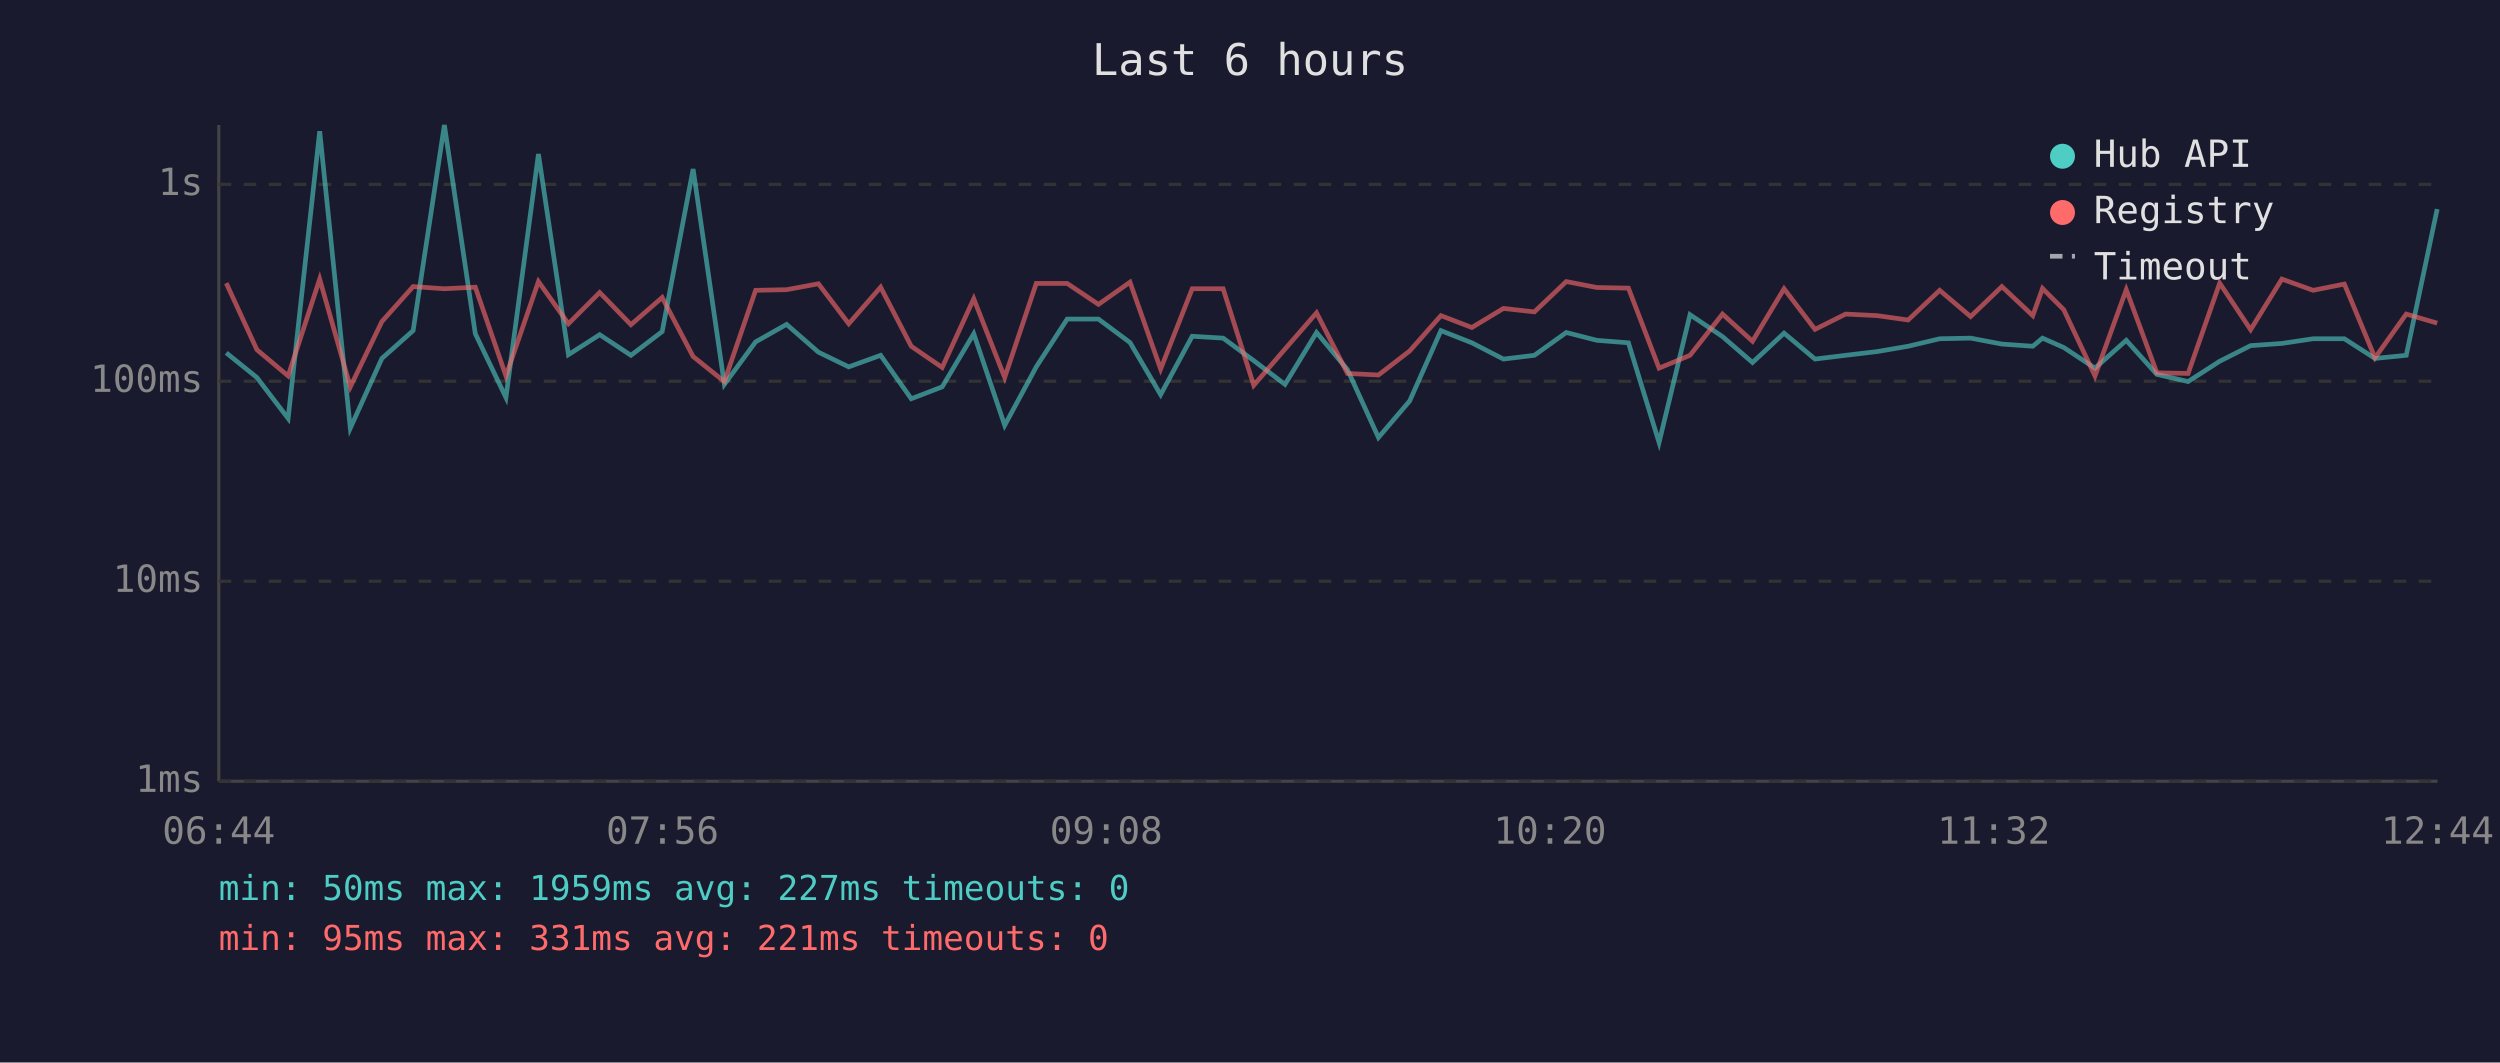
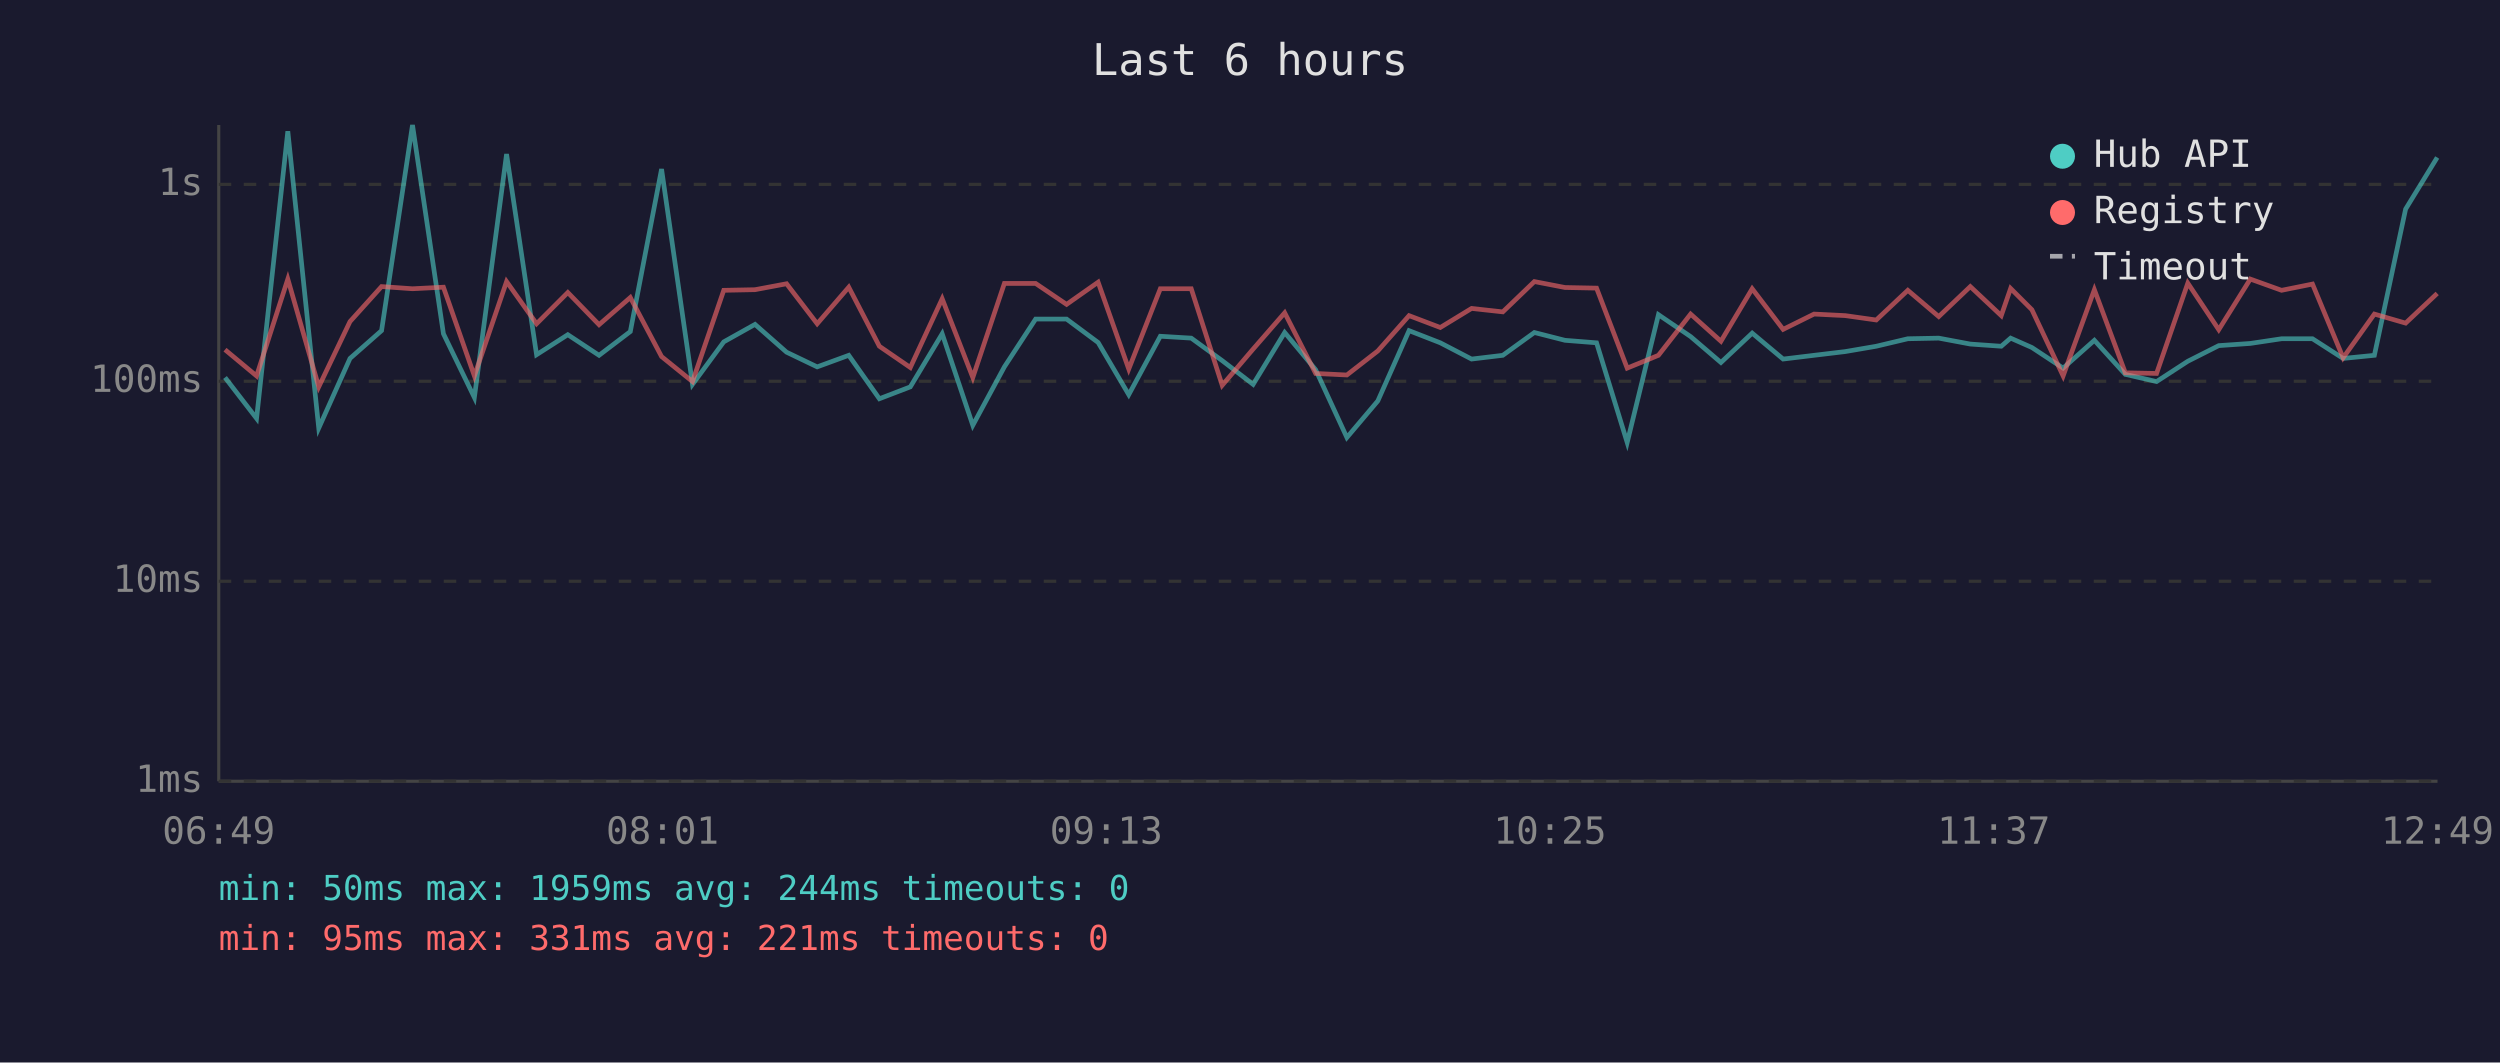
<svg xmlns="http://www.w3.org/2000/svg" viewBox="0 0 800 340" font-family="monospace" font-size="12">
  <rect width="800" height="340" fill="#1a1a2e" />
  <text x="400" y="24" fill="#e0e0e0" font-size="14" text-anchor="middle">Last 6 hours</text>
  <line x1="70" y1="40" x2="70" y2="250" stroke="#444" stroke-width="1" />
  <line x1="70" y1="250" x2="780" y2="250" stroke="#444" stroke-width="1" />
  <line x1="70" y1="250" x2="780" y2="250" stroke="#333" stroke-width="1" stroke-dasharray="4" />
  <text x="65" y="250" fill="#888" text-anchor="end" dominant-baseline="middle">1ms</text>
  <line x1="70" y1="186" x2="780" y2="186" stroke="#333" stroke-width="1" stroke-dasharray="4" />
  <text x="65" y="186" fill="#888" text-anchor="end" dominant-baseline="middle">10ms</text>
  <line x1="70" y1="122" x2="780" y2="122" stroke="#333" stroke-width="1" stroke-dasharray="4" />
  <text x="65" y="122" fill="#888" text-anchor="end" dominant-baseline="middle">100ms</text>
  <line x1="70" y1="59" x2="780" y2="59" stroke="#333" stroke-width="1" stroke-dasharray="4" />
  <text x="65" y="59" fill="#888" text-anchor="end" dominant-baseline="middle">1s</text>
-   <text x="70" y="270" fill="#888" text-anchor="middle">06:44</text>
-   <text x="212" y="270" fill="#888" text-anchor="middle">07:56</text>
-   <text x="354" y="270" fill="#888" text-anchor="middle">09:08</text>
-   <text x="496" y="270" fill="#888" text-anchor="middle">10:20</text>
-   <text x="638" y="270" fill="#888" text-anchor="middle">11:32</text>
-   <text x="780" y="270" fill="#888" text-anchor="middle">12:44</text>
-   <polyline points="72.4,112.9 82.2,120.8 92.2,133.9 102.3,42.0 112.1,137.0 122.2,114.7 132.2,105.8 142.2,40.0 152.1,106.8 161.9,127.2 172.3,49.3 181.9,113.5 191.9,107.1 201.9,113.7 211.9,106.1 221.8,54.1 231.8,123.0 241.8,109.4 251.7,103.8 261.9,112.7 271.6,117.4 281.8,113.7 291.6,127.6 301.5,123.8 311.6,106.8 321.5,136.1 331.6,117.4 341.5,102.1 351.5,102.1 361.6,109.6 371.4,126.3 381.5,107.6 391.4,108.2 401.2,115.4 411.2,123.0 421.3,106.4 431.2,118.3 441.1,140.0 451.1,128.3 461.1,105.8 471.0,109.7 481.1,114.9 491.0,113.7 501.2,106.4 511.0,108.9 521.1,109.7 530.9,141.6 540.8,100.7 551.2,107.7 560.8,116.0 570.9,106.6 580.8,114.9 590.6,113.7 600.7,112.5 610.6,110.8 620.7,108.4 630.6,108.2 640.6,110.1 650.5,110.8 653.6,108.2 660.4,111.2 670.4,117.8 680.4,108.9 690.2,119.8 700.2,122.1 710.3,115.6 720.2,110.6 730.2,109.9 740.2,108.4 750.2,108.4 760.0,114.7 770.0,113.7 779.9,66.9" fill="none" stroke="#4ecdc4" stroke-width="1.5" opacity="0.6" />
-   <polyline points="72.4,90.6 82.2,111.9 92.2,120.3 102.3,89.3 112.1,123.8 122.2,102.9 132.2,91.7 142.2,92.4 152.1,91.9 161.9,120.3 172.3,90.1 181.9,103.6 191.9,93.6 201.9,103.9 211.9,95.2 221.8,114.1 231.8,122.1 241.8,92.9 251.7,92.7 261.9,90.8 271.6,103.6 281.8,91.9 291.6,110.8 301.5,117.6 311.6,95.6 321.5,120.8 331.6,90.7 341.5,90.7 351.5,97.4 361.6,90.3 371.4,118.1 381.5,92.4 391.4,92.4 401.2,123.3 411.2,111.7 421.3,100.1 431.2,119.5 441.1,120.0 451.1,112.3 461.1,101.0 471.0,104.8 481.1,98.7 491.0,99.8 501.2,90.1 511.0,92.0 521.1,92.2 530.9,117.8 540.8,113.7 551.2,100.5 560.8,109.2 570.9,92.4 580.8,105.4 590.6,100.5 600.7,101.0 610.6,102.4 620.7,92.9 630.6,101.3 640.6,91.7 650.5,101.0 653.6,92.3 660.4,99.1 670.4,120.3 680.4,92.7 690.2,119.3 700.2,119.5 710.3,90.6 720.2,105.5 730.2,89.3 740.2,92.9 750.2,90.9 760.0,114.5 770.0,100.5 779.9,103.4" fill="none" stroke="#ff6b6b" stroke-width="1.5" opacity="0.6" />
+   <text x="70" y="270" fill="#888" text-anchor="middle">06:49</text>
+   <text x="212" y="270" fill="#888" text-anchor="middle">08:01</text>
+   <text x="354" y="270" fill="#888" text-anchor="middle">09:13</text>
+   <text x="496" y="270" fill="#888" text-anchor="middle">10:25</text>
+   <text x="638" y="270" fill="#888" text-anchor="middle">11:37</text>
+   <text x="780" y="270" fill="#888" text-anchor="middle">12:49</text>
+   <polyline points="72.0,120.8 82.1,133.9 92.1,42.0 102.0,137.0 112.0,114.7 122.1,105.8 132.0,40.0 141.9,106.8 151.8,127.2 162.1,49.3 171.7,113.5 181.7,107.1 191.7,113.7 201.7,106.1 211.7,54.1 221.6,123.0 231.6,109.4 241.6,103.8 251.7,112.7 261.5,117.4 271.6,113.7 281.4,127.6 291.3,123.8 301.5,106.8 311.3,136.1 321.4,117.4 331.4,102.1 341.3,102.1 351.4,109.6 361.2,126.3 371.3,107.6 381.2,108.2 391.1,115.4 401.0,123.0 411.1,106.4 421.0,118.3 431.0,140.0 440.9,128.3 450.9,105.8 460.9,109.7 470.9,114.9 480.9,113.7 491.0,106.4 500.8,108.9 510.9,109.7 520.7,141.6 530.7,100.7 541.0,107.7 550.7,116.0 560.7,106.6 570.6,114.9 580.5,113.7 590.5,112.5 600.4,110.8 610.5,108.4 620.4,108.2 630.5,110.1 640.4,110.8 643.4,108.2 650.2,111.2 660.2,117.8 670.2,108.9 680.1,119.8 690.1,122.1 700.1,115.6 710.0,110.6 720.1,109.9 730.1,108.4 740.0,108.4 749.8,114.7 759.8,113.7 769.8,66.9 779.9,50.4" fill="none" stroke="#4ecdc4" stroke-width="1.5" opacity="0.6" />
+   <polyline points="72.0,111.9 82.1,120.3 92.1,89.3 102.0,123.8 112.0,102.9 122.1,91.7 132.0,92.4 141.9,91.9 151.8,120.3 162.1,90.1 171.7,103.6 181.7,93.6 191.7,103.9 201.7,95.2 211.7,114.1 221.6,122.1 231.6,92.9 241.6,92.7 251.7,90.8 261.5,103.6 271.6,91.9 281.4,110.8 291.3,117.6 301.5,95.6 311.3,120.8 321.4,90.7 331.4,90.7 341.3,97.4 351.4,90.3 361.2,118.1 371.3,92.4 381.2,92.4 391.1,123.3 401.0,111.7 411.1,100.1 421.0,119.5 431.0,120.0 440.9,112.3 450.9,101.0 460.9,104.8 470.9,98.7 480.9,99.8 491.0,90.1 500.8,92.0 510.9,92.2 520.7,117.8 530.7,113.7 541.0,100.5 550.7,109.2 560.7,92.4 570.6,105.4 580.5,100.5 590.5,101.0 600.4,102.4 610.5,92.9 620.4,101.3 630.5,91.7 640.4,101.0 643.4,92.3 650.2,99.1 660.2,120.3 670.2,92.7 680.1,119.3 690.1,119.5 700.1,90.6 710.0,105.5 720.1,89.3 730.1,92.9 740.0,90.9 749.8,114.5 759.8,100.5 769.8,103.4 779.9,93.9" fill="none" stroke="#ff6b6b" stroke-width="1.5" opacity="0.6" />
  <circle cx="660" cy="50" r="4" fill="#4ecdc4" />
  <text x="670" y="50" fill="#e0e0e0" dominant-baseline="middle">Hub API</text>
  <circle cx="660" cy="68" r="4" fill="#ff6b6b" />
  <text x="670" y="68" fill="#e0e0e0" dominant-baseline="middle">Registry</text>
  <line x1="656" y1="82" x2="664" y2="82" stroke="#e0e0e0" stroke-width="1.5" stroke-dasharray="4,3" opacity="0.7" />
  <text x="670" y="86" fill="#e0e0e0" dominant-baseline="middle">Timeout</text>
-   <text x="70" y="288" fill="#4ecdc4" font-size="11">min: 50ms  max: 1959ms  avg: 227ms  timeouts: 0</text>
+   <text x="70" y="288" fill="#4ecdc4" font-size="11">min: 50ms  max: 1959ms  avg: 244ms  timeouts: 0</text>
  <text x="70" y="304" fill="#ff6b6b" font-size="11">min: 95ms  max: 331ms  avg: 221ms  timeouts: 0</text>
</svg>
